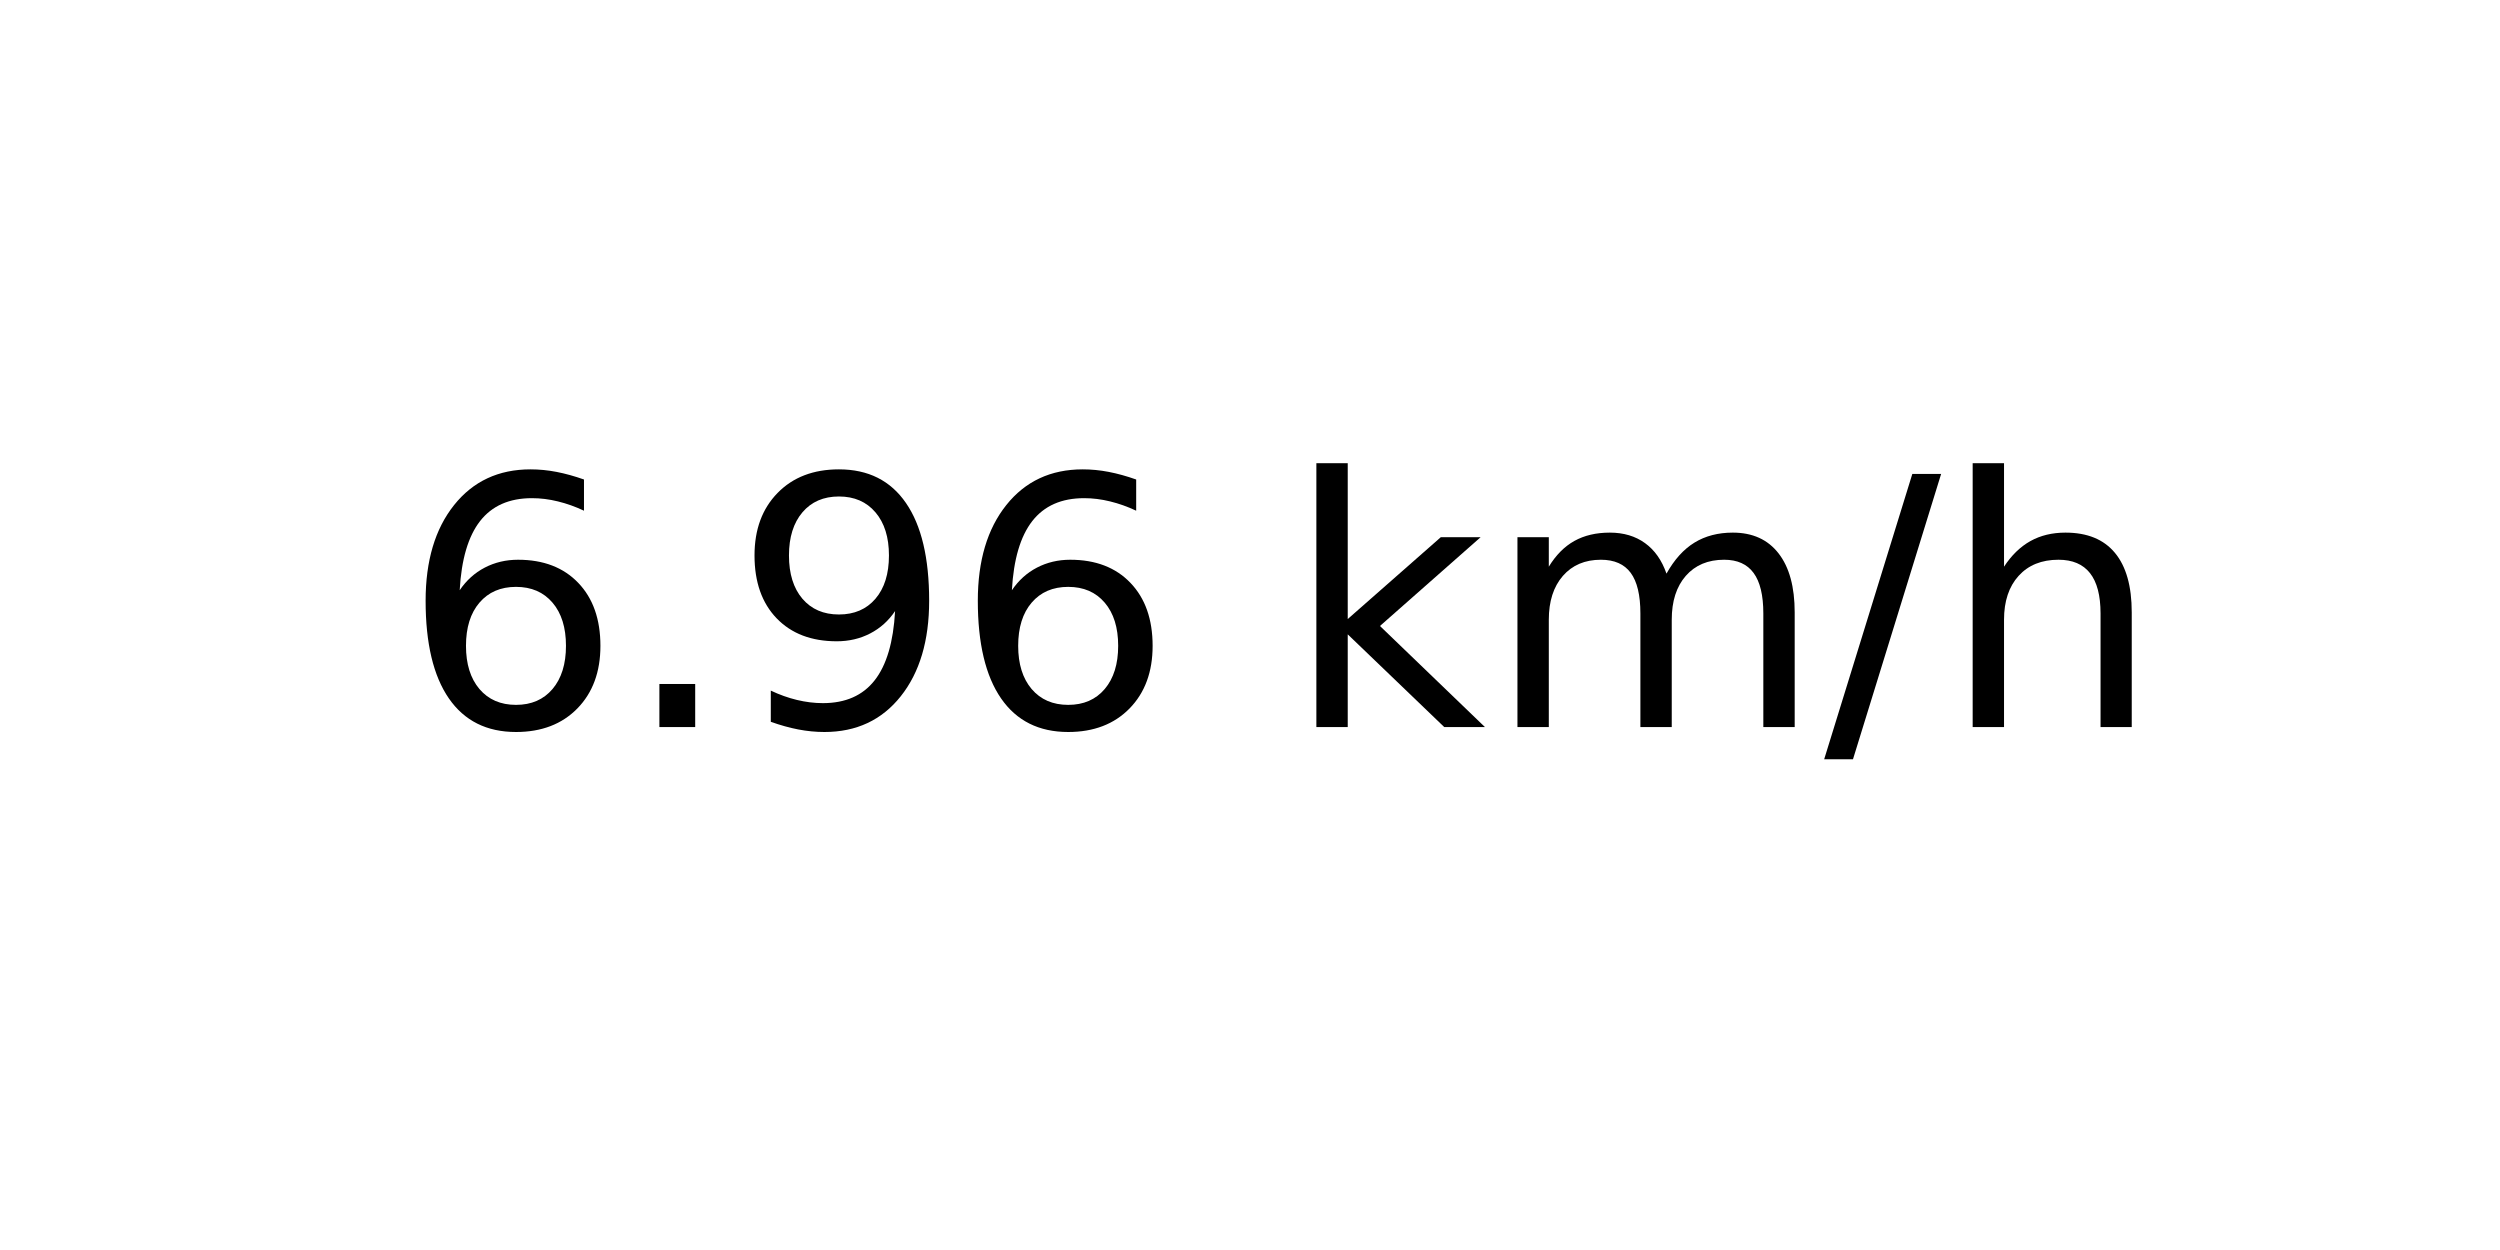
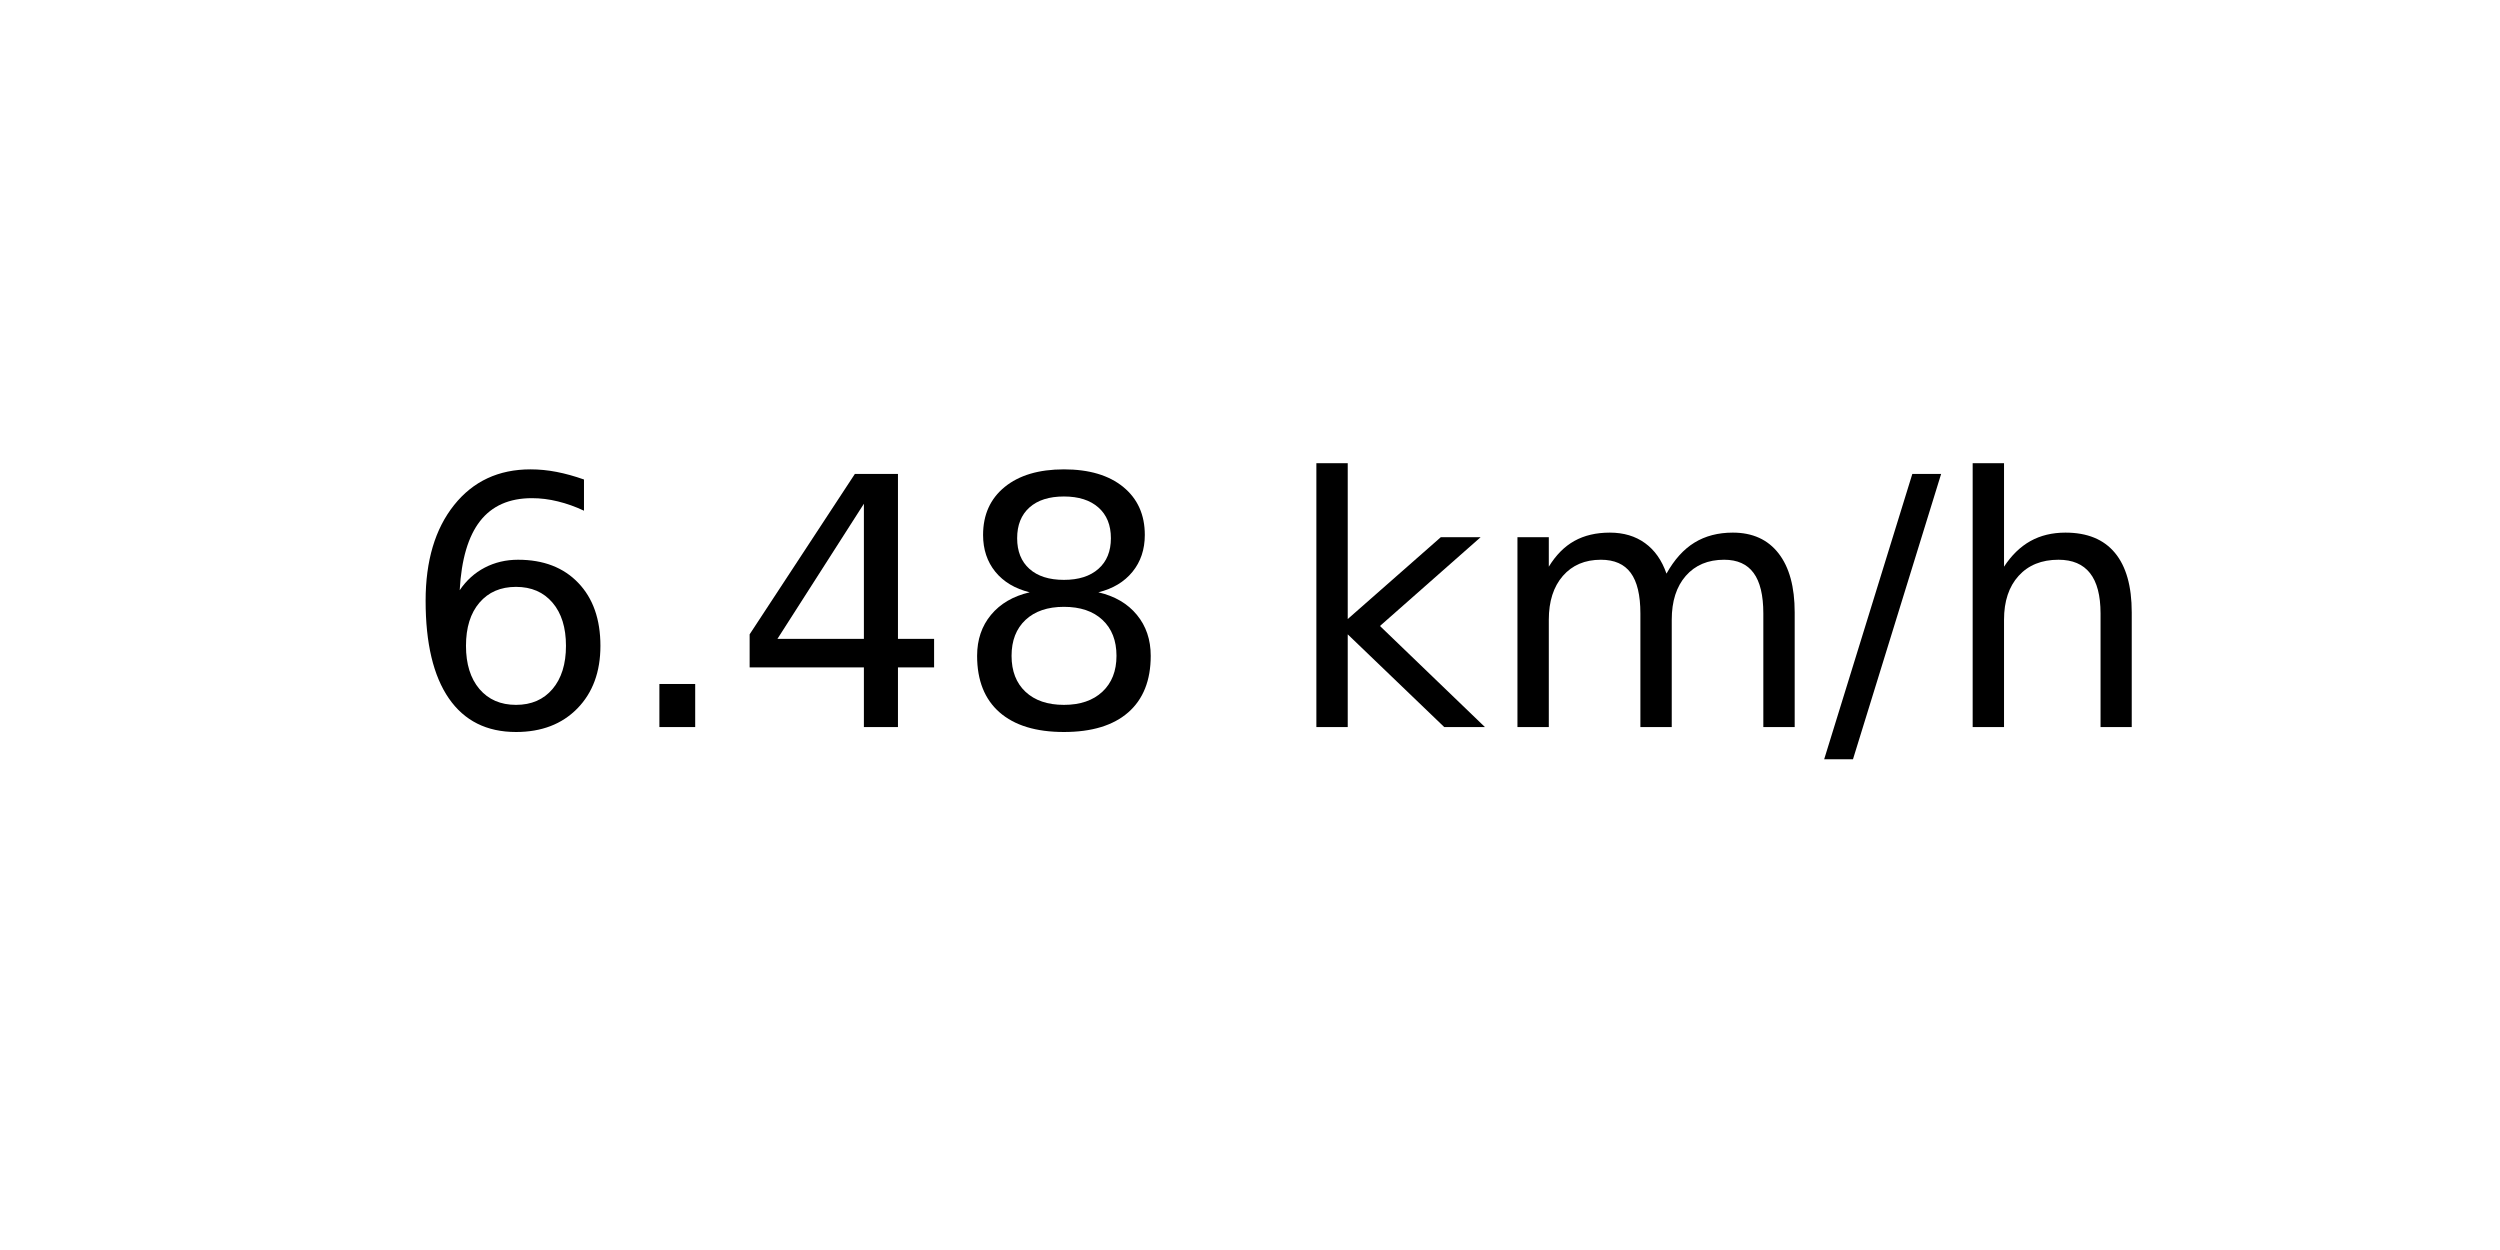
<svg xmlns="http://www.w3.org/2000/svg" xmlns:xlink="http://www.w3.org/1999/xlink" width="72pt" height="36pt" viewBox="0 0 72 36" version="1.1">
  <defs>
    <style type="text/css">*{stroke-linejoin: round; stroke-linecap: butt}</style>
  </defs>
  <g id="figure_1">
    <g id="axes_1">
      <g id="text_1">
        <g transform="translate(11.55937 20.93937) scale(0.1 -0.1)">
          <defs>
            <path id="DejaVuSans-36" d="M 2113 2584  Q 1688 2584 1439 2293  Q 1191 2003 1191 1497  Q 1191 994 1439 701  Q 1688 409 2113 409  Q 2538 409 2786 701  Q 3034 994 3034 1497  Q 3034 2003 2786 2293  Q 2538 2584 2113 2584  z M 3366 4563  L 3366 3988  Q 3128 4100 2886 4159  Q 2644 4219 2406 4219  Q 1781 4219 1451 3797  Q 1122 3375 1075 2522  Q 1259 2794 1537 2939  Q 1816 3084 2150 3084  Q 2853 3084 3261 2657  Q 3669 2231 3669 1497  Q 3669 778 3244 343  Q 2819 -91 2113 -91  Q 1303 -91 875 529  Q 447 1150 447 2328  Q 447 3434 972 4092  Q 1497 4750 2381 4750  Q 2619 4750 2861 4703  Q 3103 4656 3366 4563  z " transform="scale(0.015625)" />
            <path id="DejaVuSans-2e" d="M 684 794  L 1344 794  L 1344 0  L 684 0  L 684 794  z " transform="scale(0.015625)" />
-             <path id="DejaVuSans-39" d="M 703 97  L 703 672  Q 941 559 1184 500  Q 1428 441 1663 441  Q 2288 441 2617 861  Q 2947 1281 2994 2138  Q 2813 1869 2534 1725  Q 2256 1581 1919 1581  Q 1219 1581 811 2004  Q 403 2428 403 3163  Q 403 3881 828 4315  Q 1253 4750 1959 4750  Q 2769 4750 3195 4129  Q 3622 3509 3622 2328  Q 3622 1225 3098 567  Q 2575 -91 1691 -91  Q 1453 -91 1209 -44  Q 966 3 703 97  z M 1959 2075  Q 2384 2075 2632 2365  Q 2881 2656 2881 3163  Q 2881 3666 2632 3958  Q 2384 4250 1959 4250  Q 1534 4250 1286 3958  Q 1038 3666 1038 3163  Q 1038 2656 1286 2365  Q 1534 2075 1959 2075  z " transform="scale(0.015625)" />
+             <path id="DejaVuSans-34" d="M 2419 4116  L 825 1625  L 2419 1625  L 2419 4116  z M 2253 4666  L 3047 4666  L 3047 1625  L 3713 1625  L 3713 1100  L 3047 1100  L 3047 0  L 2419 0  L 2419 1100  L 313 1100  L 313 1709  L 2253 4666  z " transform="scale(0.015625)" />
+             <path id="DejaVuSans-38" d="M 2034 2216  Q 1584 2216 1326 1975  Q 1069 1734 1069 1313  Q 1069 891 1326 650  Q 1584 409 2034 409  Q 2484 409 2743 651  Q 3003 894 3003 1313  Q 3003 1734 2745 1975  Q 2488 2216 2034 2216  z M 1403 2484  Q 997 2584 770 2862  Q 544 3141 544 3541  Q 544 4100 942 4425  Q 1341 4750 2034 4750  Q 2731 4750 3128 4425  Q 3525 4100 3525 3541  Q 3525 3141 3298 2862  Q 3072 2584 2669 2484  Q 3125 2378 3379 2068  Q 3634 1759 3634 1313  Q 3634 634 3220 271  Q 2806 -91 2034 -91  Q 1263 -91 848 271  Q 434 634 434 1313  Q 434 1759 690 2068  Q 947 2378 1403 2484  z M 1172 3481  Q 1172 3119 1398 2916  Q 1625 2713 2034 2713  Q 2441 2713 2670 2916  Q 2900 3119 2900 3481  Q 2900 3844 2670 4047  Q 2441 4250 2034 4250  Q 1625 4250 1398 4047  Q 1172 3844 1172 3481  z " transform="scale(0.015625)" />
            <path id="DejaVuSans-20" transform="scale(0.015625)" />
            <path id="DejaVuSans-6b" d="M 581 4863  L 1159 4863  L 1159 1991  L 2875 3500  L 3609 3500  L 1753 1863  L 3688 0  L 2938 0  L 1159 1709  L 1159 0  L 581 0  L 581 4863  z " transform="scale(0.015625)" />
            <path id="DejaVuSans-6d" d="M 3328 2828  Q 3544 3216 3844 3400  Q 4144 3584 4550 3584  Q 5097 3584 5394 3201  Q 5691 2819 5691 2113  L 5691 0  L 5113 0  L 5113 2094  Q 5113 2597 4934 2840  Q 4756 3084 4391 3084  Q 3944 3084 3684 2787  Q 3425 2491 3425 1978  L 3425 0  L 2847 0  L 2847 2094  Q 2847 2600 2669 2842  Q 2491 3084 2119 3084  Q 1678 3084 1418 2786  Q 1159 2488 1159 1978  L 1159 0  L 581 0  L 581 3500  L 1159 3500  L 1159 2956  Q 1356 3278 1631 3431  Q 1906 3584 2284 3584  Q 2666 3584 2933 3390  Q 3200 3197 3328 2828  z " transform="scale(0.015625)" />
            <path id="DejaVuSans-2f" d="M 1625 4666  L 2156 4666  L 531 -594  L 0 -594  L 1625 4666  z " transform="scale(0.015625)" />
            <path id="DejaVuSans-68" d="M 3513 2113  L 3513 0  L 2938 0  L 2938 2094  Q 2938 2591 2744 2837  Q 2550 3084 2163 3084  Q 1697 3084 1428 2787  Q 1159 2491 1159 1978  L 1159 0  L 581 0  L 581 4863  L 1159 4863  L 1159 2956  Q 1366 3272 1645 3428  Q 1925 3584 2291 3584  Q 2894 3584 3203 3211  Q 3513 2838 3513 2113  z " transform="scale(0.015625)" />
          </defs>
          <use xlink:href="#DejaVuSans-36" />
          <use xlink:href="#DejaVuSans-2e" x="63.623" />
-           <use xlink:href="#DejaVuSans-39" x="95.41" />
-           <use xlink:href="#DejaVuSans-36" x="159.033" />
+           <use xlink:href="#DejaVuSans-34" x="95.41" />
+           <use xlink:href="#DejaVuSans-38" x="159.033" />
          <use xlink:href="#DejaVuSans-20" x="222.656" />
          <use xlink:href="#DejaVuSans-6b" x="254.443" />
          <use xlink:href="#DejaVuSans-6d" x="312.354" />
          <use xlink:href="#DejaVuSans-2f" x="409.766" />
          <use xlink:href="#DejaVuSans-68" x="443.457" />
        </g>
      </g>
    </g>
  </g>
</svg>
